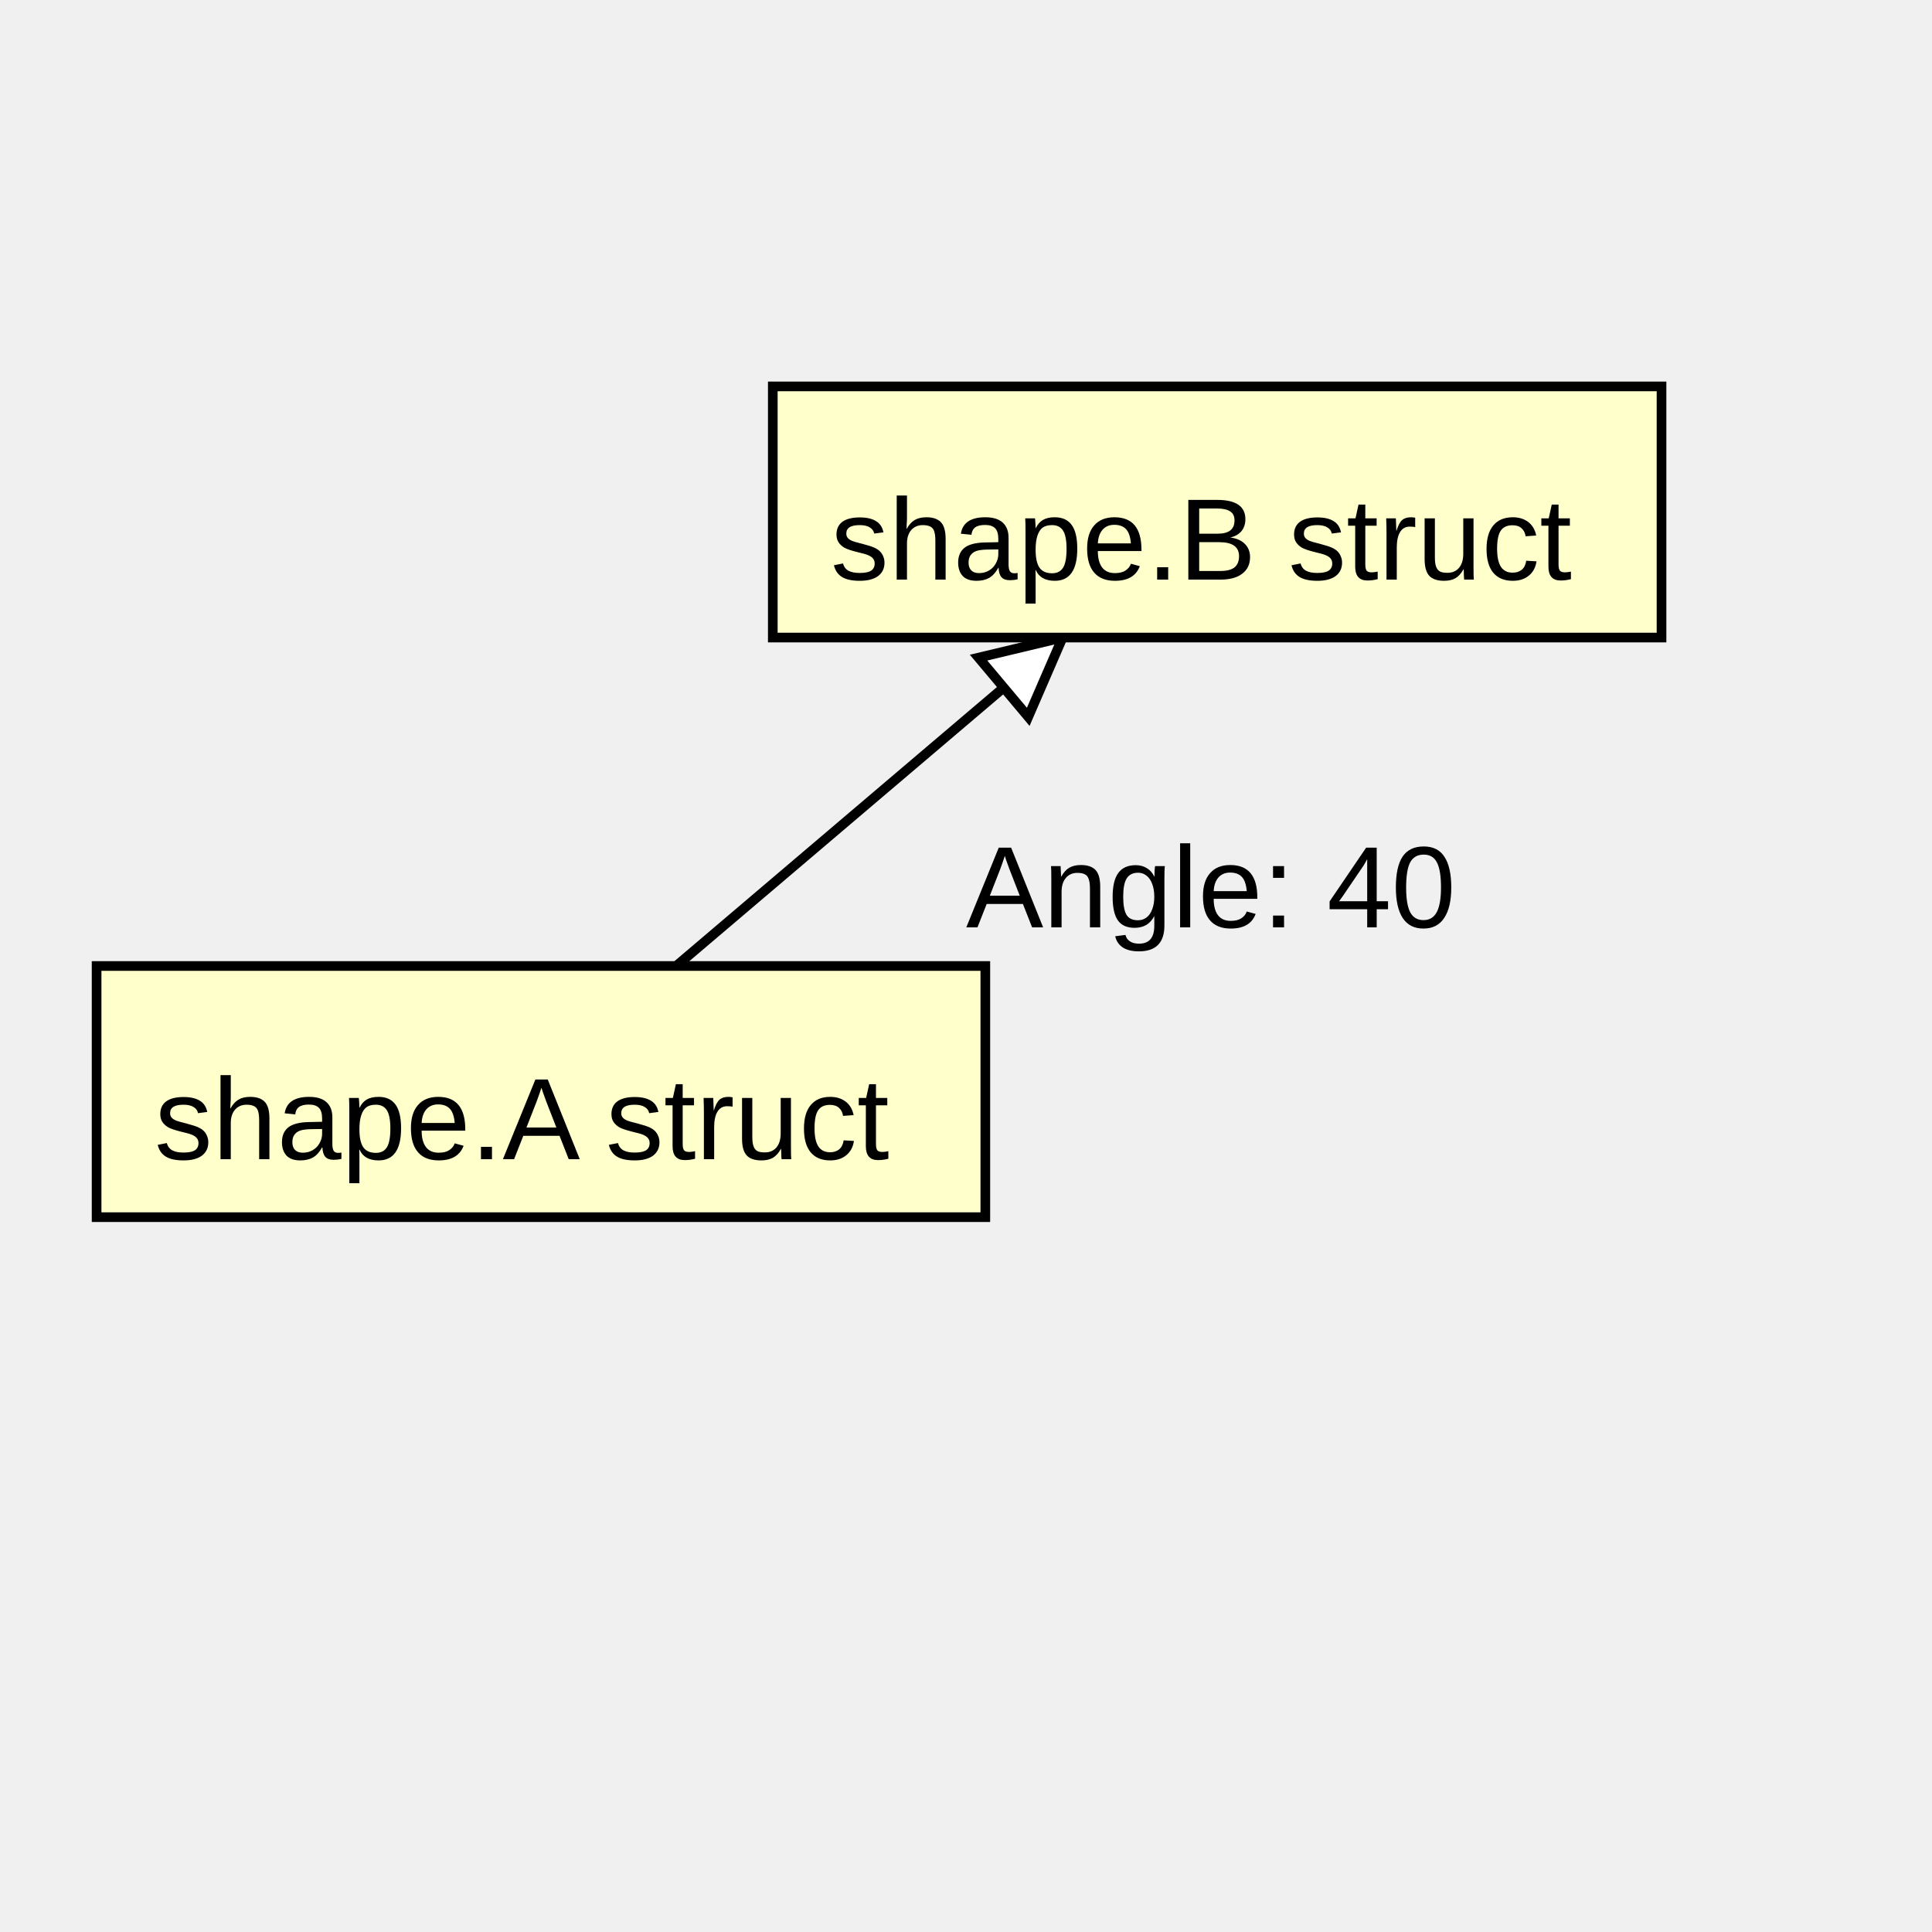
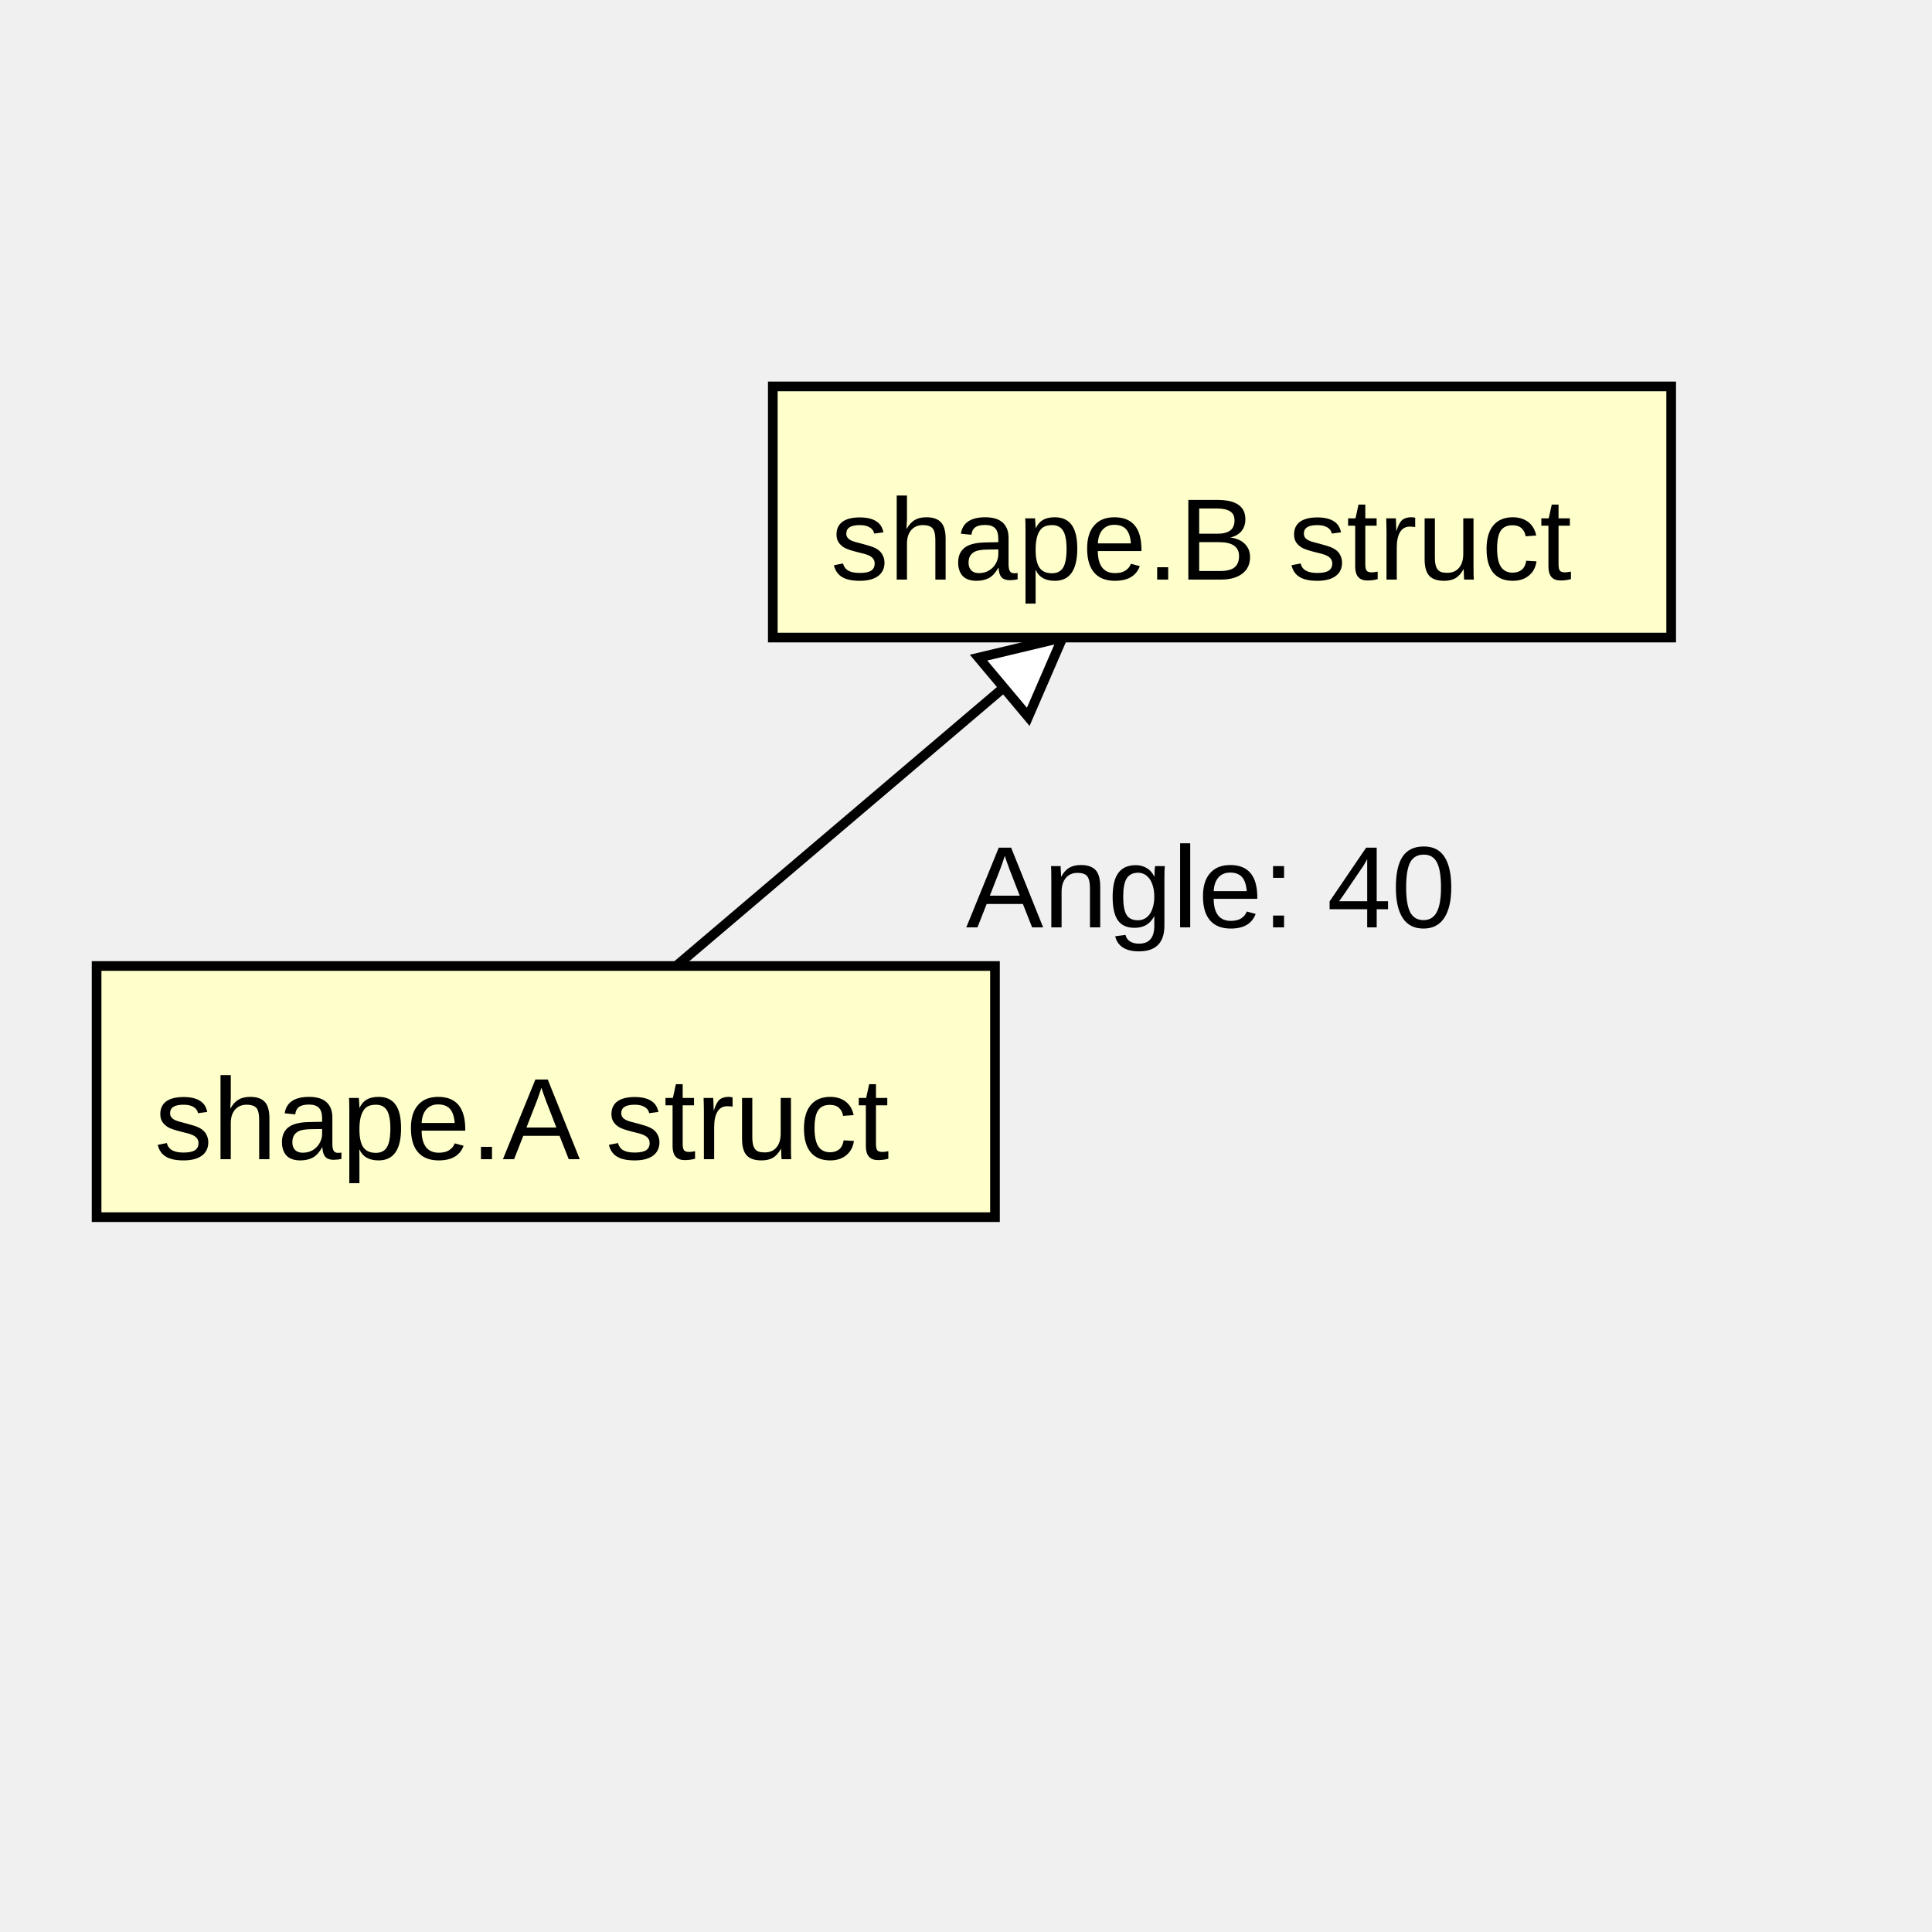
<svg xmlns="http://www.w3.org/2000/svg" width="200" height="200" font-family="Arial, Helvetica, sans-serif">
  <path stroke="black" d="M70,100 L110,66" />
  <g transform="rotate(-40 110 66)">
    <path stroke="black" fill="#ffffff" d="M110,66 l-8,-4 l 0,8 Z" />
  </g>
-   <rect stroke="black" fill="#ffffcc" x="10" y="100" width="92" height="26" />
+   <rect stroke="black" fill="#ffffcc" x="10" y="100" width="93" height="26" />
  <text font-family="Arial,Helvetica,sans-serif" font-size="12px" x="16" y="120">shape.A struct</text>
-   <rect stroke="black" fill="#ffffcc" x="80" y="40" width="92" height="26" />
+   <rect stroke="black" fill="#ffffcc" x="80" y="40" width="93" height="26" />
  <text font-family="Arial,Helvetica,sans-serif" font-size="12px" x="86" y="60">shape.B struct</text>
  <text font-family="Arial,Helvetica,sans-serif" font-size="12px" x="100" y="96">Angle: 40</text>
</svg>
